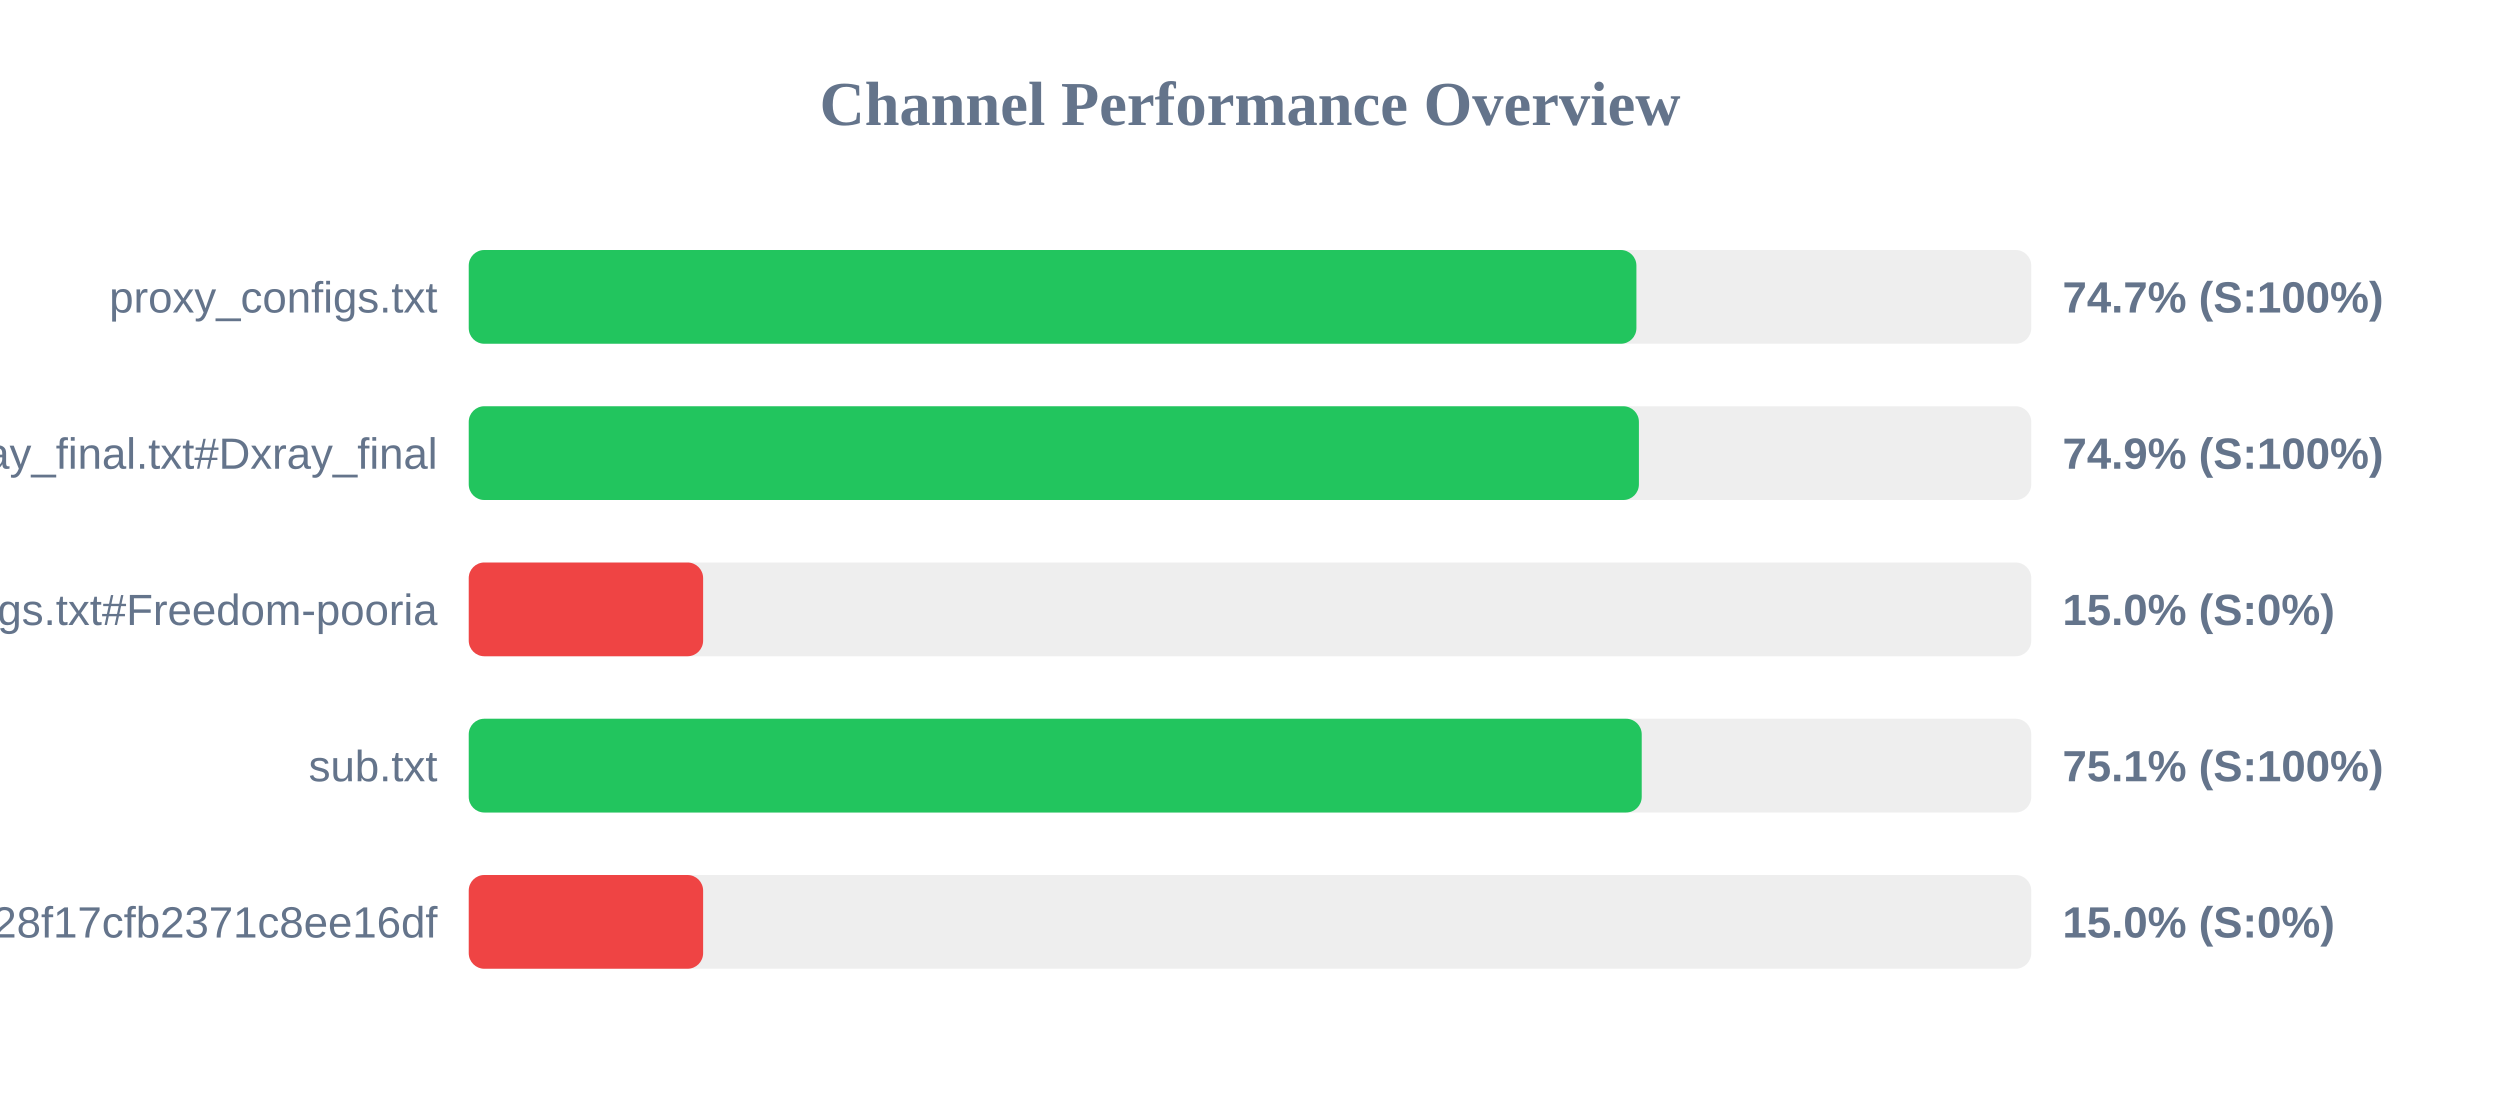
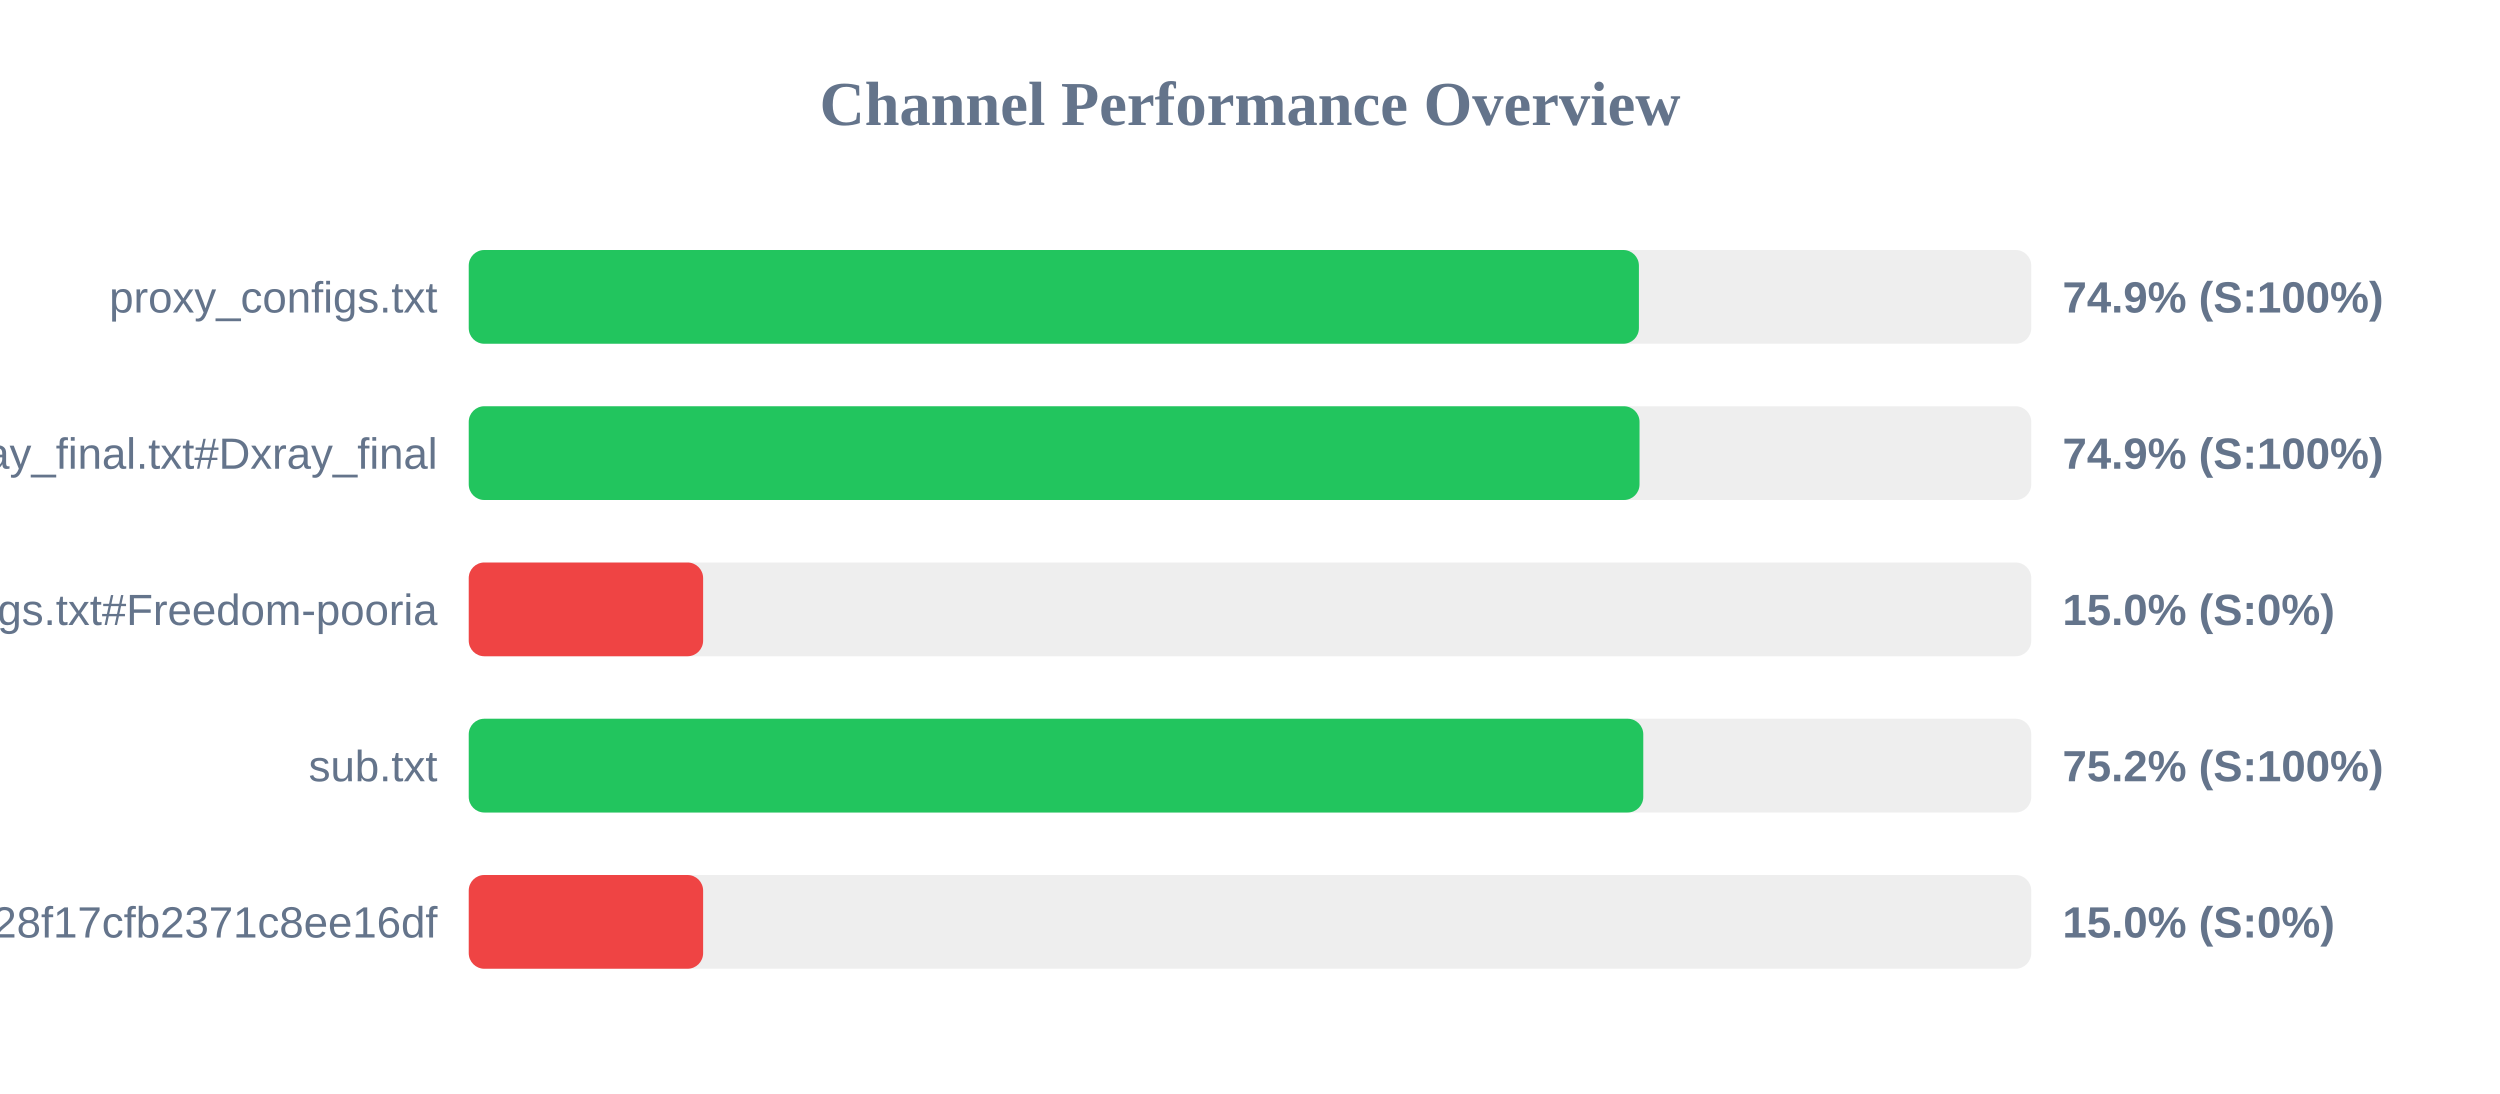
<svg xmlns="http://www.w3.org/2000/svg" width="800" height="350" version="1.1">
  <style>
        .row { font: 14px Arial; fill: #64748b; }
        .score { font: bold 14px Arial; fill: #64748b; }
    </style>
  <text x="400" y="40" text-anchor="middle" font-size="20px" font-weight="bold" fill="#64748b">Channel Performance Overview</text>
  <rect x="150" y="80" width="500" height="30" fill="#eee" rx="5" />
-   <rect x="150" y="80" width="373.65" height="30" fill="#22c55e" rx="5" />
+   <rect x="150" y="80" width="374.45" height="30" fill="#22c55e" rx="5" />
  <text x="140" y="100" text-anchor="end" class="row">proxy_configs.txt</text>
-   <text x="660" y="100" text-anchor="start" class="score">74.7% (S:100%)</text>
+   <text x="660" y="100" text-anchor="start" class="score">74.9% (S:100%)</text>
  <rect x="150" y="130" width="500" height="30" fill="#eee" rx="5" />
-   <rect x="150" y="130" width="374.45" height="30" fill="#22c55e" rx="5" />
+   <rect x="150" y="130" width="374.65" height="30" fill="#22c55e" rx="5" />
  <text x="140" y="150" text-anchor="end" class="row">xray_final.txt#Dxray_final</text>
  <text x="660" y="150" text-anchor="start" class="score">74.9% (S:100%)</text>
  <rect x="150" y="180" width="500" height="30" fill="#eee" rx="5" />
  <rect x="150" y="180" width="75.0" height="30" fill="#ef4444" rx="5" />
  <text x="140" y="200" text-anchor="end" class="row">v2ray_configs.txt#Freedom-pooria</text>
  <text x="660" y="200" text-anchor="start" class="score">15.0% (S:0%)</text>
  <rect x="150" y="230" width="500" height="30" fill="#eee" rx="5" />
-   <rect x="150" y="230" width="375.35" height="30" fill="#22c55e" rx="5" />
+   <rect x="150" y="230" width="375.85" height="30" fill="#22c55e" rx="5" />
  <text x="140" y="250" text-anchor="end" class="row">sub.txt</text>
-   <text x="660" y="250" text-anchor="start" class="score">75.1% (S:100%)</text>
+   <text x="660" y="250" text-anchor="start" class="score">75.2% (S:100%)</text>
  <rect x="150" y="280" width="500" height="30" fill="#eee" rx="5" />
  <rect x="150" y="280" width="75.0" height="30" fill="#ef4444" rx="5" />
  <text x="140" y="300" text-anchor="end" class="row">?token=fedfed7b41b828f17cfb2371c8ee16df</text>
  <text x="660" y="300" text-anchor="start" class="score">15.0% (S:0%)</text>
</svg>
